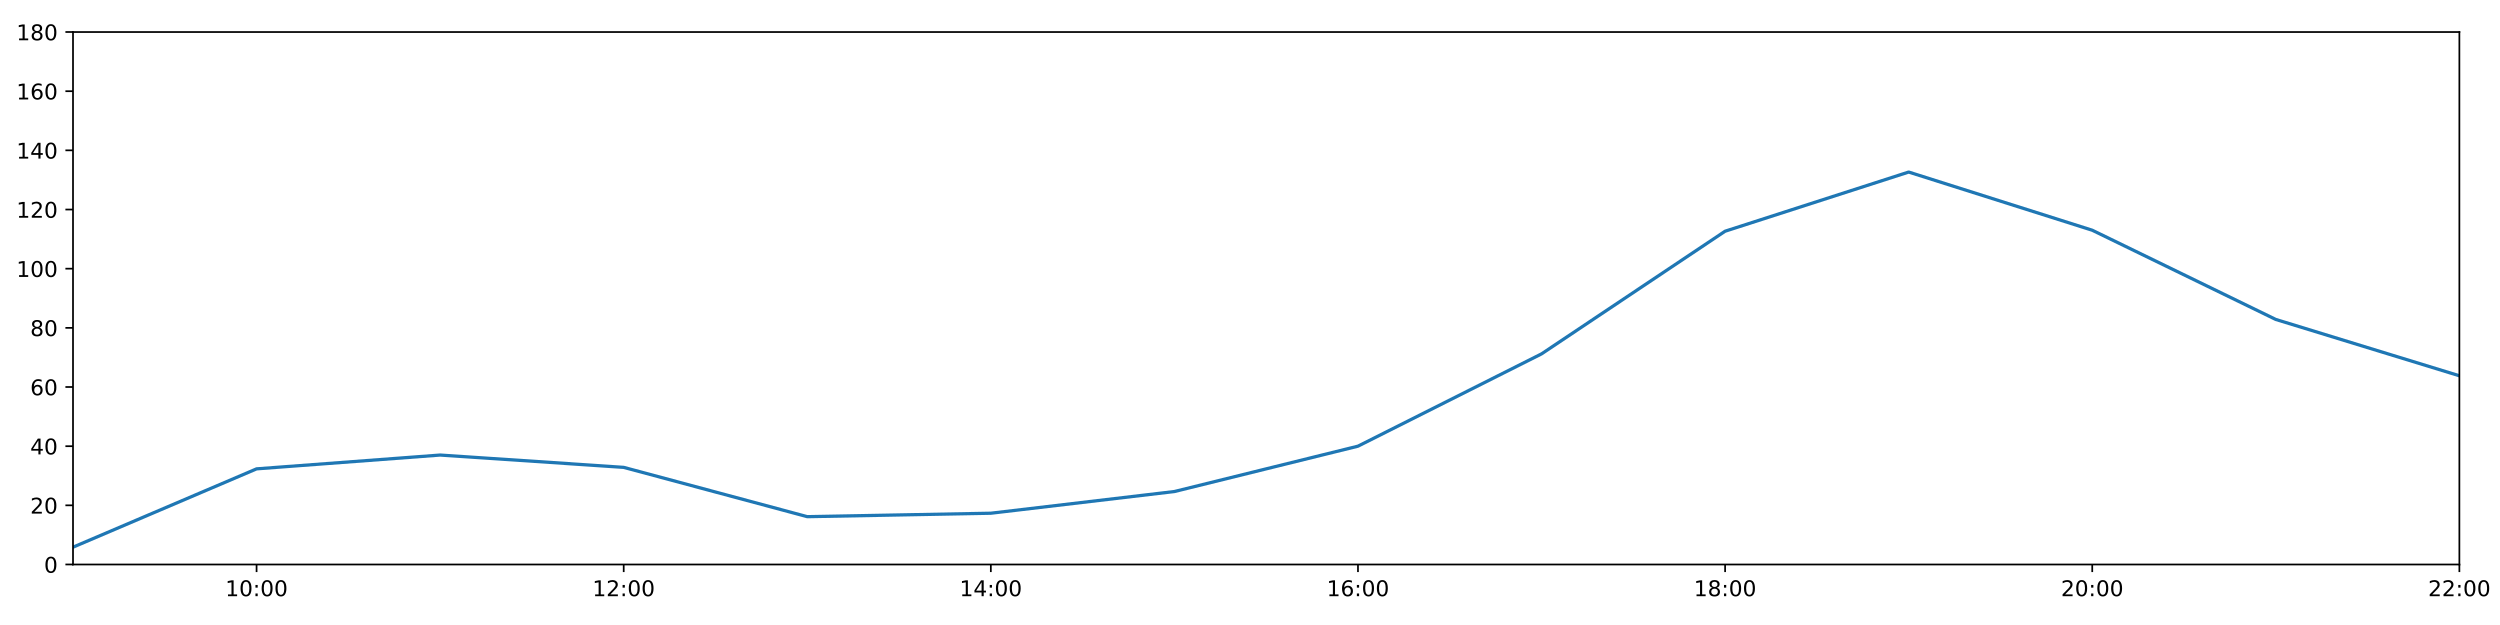
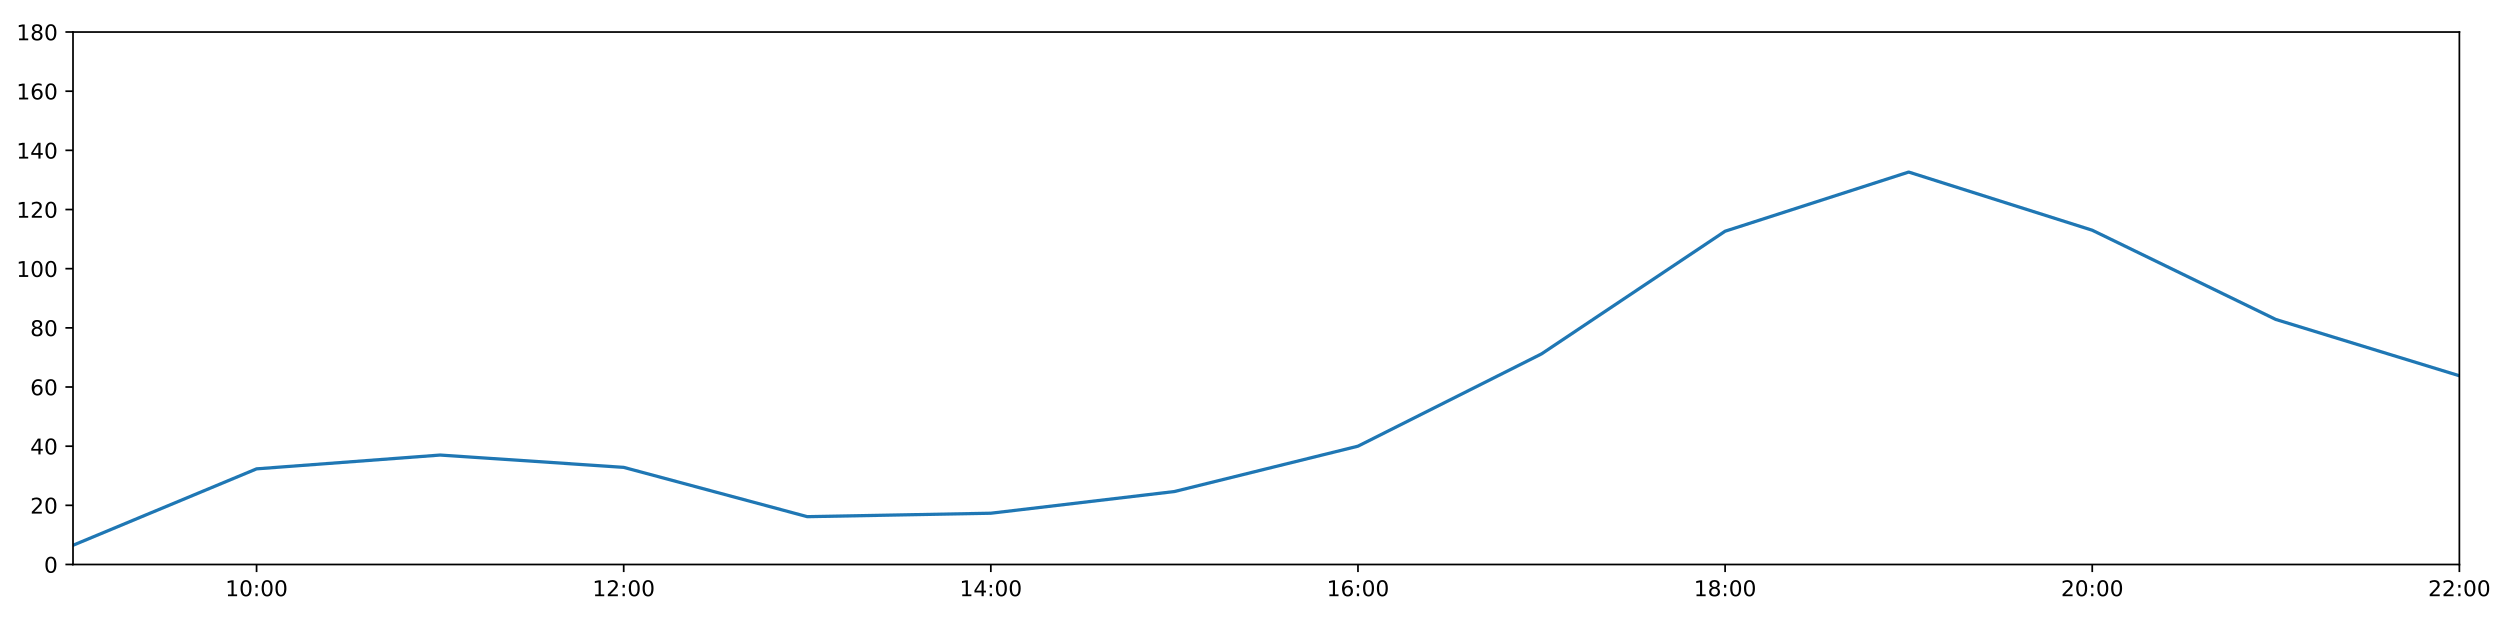
<svg xmlns="http://www.w3.org/2000/svg" xmlns:xlink="http://www.w3.org/1999/xlink" height="288pt" version="1.1" viewBox="0 0 1152 288" width="1152pt">
  <defs>
    <style type="text/css">
*{stroke-linecap:butt;stroke-linejoin:round;}
  </style>
  </defs>
  <g id="figure_1">
    <g id="patch_1">
      <path d="M 0 288  L 1152 288  L 1152 0  L 0 0  z " style="fill:#ffffff;" />
    </g>
    <g id="axes_1">
      <g id="patch_2">
        <path d="M 33.64 260.12  L 1133.28 260.12  L 1133.28 14.76  L 33.64 14.76  z " style="fill:#ffffff;" />
      </g>
      <g id="matplotlib.axis_1">
        <g id="xtick_1">
          <g id="line2d_1">
            <defs>
-               <path d="M 0 0  L 0 3.5  " id="m9a02f2e4e4" style="stroke:#000000;stroke-width:0.8;" />
-             </defs>
-             <g>
-               <use style="stroke:#000000;stroke-width:0.8;" x="118.228" xlink:href="#m9a02f2e4e4" y="260.12" />
+               <path d="M 0 0  L 0 3.5  " id="md3ac80c80a" style="stroke:#000000;stroke-width:0.8;" />
+             </defs>
+             <g>
+               <use style="stroke:#000000;stroke-width:0.8;" x="118.228" xlink:href="#md3ac80c80a" y="260.12" />
            </g>
          </g>
          <g id="text_1">
            <defs>
              <path d="M 12.406 8.297  L 28.516 8.297  L 28.516 63.922  L 10.984 60.406  L 10.984 69.391  L 28.422 72.906  L 38.281 72.906  L 38.281 8.297  L 54.391 8.297  L 54.391 0  L 12.406 0  z " id="DejaVuSans-49" />
              <path d="M 31.781 66.406  Q 24.172 66.406 20.328 58.906  Q 16.5 51.422 16.5 36.375  Q 16.5 21.391 20.328 13.891  Q 24.172 6.391 31.781 6.391  Q 39.453 6.391 43.281 13.891  Q 47.125 21.391 47.125 36.375  Q 47.125 51.422 43.281 58.906  Q 39.453 66.406 31.781 66.406  z M 31.781 74.219  Q 44.047 74.219 50.516 64.516  Q 56.984 54.828 56.984 36.375  Q 56.984 17.969 50.516 8.266  Q 44.047 -1.422 31.781 -1.422  Q 19.531 -1.422 13.062 8.266  Q 6.594 17.969 6.594 36.375  Q 6.594 54.828 13.062 64.516  Q 19.531 74.219 31.781 74.219  z " id="DejaVuSans-48" />
              <path d="M 11.719 12.406  L 22.016 12.406  L 22.016 0  L 11.719 0  z M 11.719 51.703  L 22.016 51.703  L 22.016 39.312  L 11.719 39.312  z " id="DejaVuSans-58" />
            </defs>
            <g transform="translate(103.8183 274.7184)scale(0.1 -0.1)">
              <use xlink:href="#DejaVuSans-49" />
              <use x="63.623" xlink:href="#DejaVuSans-48" />
              <use x="127.246" xlink:href="#DejaVuSans-58" />
              <use x="160.938" xlink:href="#DejaVuSans-48" />
              <use x="224.561" xlink:href="#DejaVuSans-48" />
            </g>
          </g>
        </g>
        <g id="xtick_2">
          <g id="line2d_2">
            <g>
-               <use style="stroke:#000000;stroke-width:0.8;" x="287.403" xlink:href="#m9a02f2e4e4" y="260.12" />
+               <use style="stroke:#000000;stroke-width:0.8;" x="287.403" xlink:href="#md3ac80c80a" y="260.12" />
            </g>
          </g>
          <g id="text_2">
            <defs>
              <path d="M 19.188 8.297  L 53.609 8.297  L 53.609 0  L 7.328 0  L 7.328 8.297  Q 12.938 14.109 22.625 23.891  Q 32.328 33.688 34.812 36.531  Q 39.547 41.844 41.422 45.531  Q 43.312 49.219 43.312 52.781  Q 43.312 58.594 39.234 62.25  Q 35.156 65.922 28.609 65.922  Q 23.969 65.922 18.812 64.312  Q 13.672 62.703 7.812 59.422  L 7.812 69.391  Q 13.766 71.781 18.938 73  Q 24.125 74.219 28.422 74.219  Q 39.75 74.219 46.484 68.547  Q 53.219 62.891 53.219 53.422  Q 53.219 48.922 51.531 44.891  Q 49.859 40.875 45.406 35.406  Q 44.188 33.984 37.641 27.219  Q 31.109 20.453 19.188 8.297  z " id="DejaVuSans-50" />
            </defs>
            <g transform="translate(272.9937 274.7184)scale(0.1 -0.1)">
              <use xlink:href="#DejaVuSans-49" />
              <use x="63.623" xlink:href="#DejaVuSans-50" />
              <use x="127.246" xlink:href="#DejaVuSans-58" />
              <use x="160.938" xlink:href="#DejaVuSans-48" />
              <use x="224.561" xlink:href="#DejaVuSans-48" />
            </g>
          </g>
        </g>
        <g id="xtick_3">
          <g id="line2d_3">
            <g>
-               <use style="stroke:#000000;stroke-width:0.8;" x="456.578" xlink:href="#m9a02f2e4e4" y="260.12" />
+               <use style="stroke:#000000;stroke-width:0.8;" x="456.578" xlink:href="#md3ac80c80a" y="260.12" />
            </g>
          </g>
          <g id="text_3">
            <defs>
              <path d="M 37.797 64.312  L 12.891 25.391  L 37.797 25.391  z M 35.203 72.906  L 47.609 72.906  L 47.609 25.391  L 58.016 25.391  L 58.016 17.188  L 47.609 17.188  L 47.609 0  L 37.797 0  L 37.797 17.188  L 4.891 17.188  L 4.891 26.703  z " id="DejaVuSans-52" />
            </defs>
            <g transform="translate(442.1691 274.7184)scale(0.1 -0.1)">
              <use xlink:href="#DejaVuSans-49" />
              <use x="63.623" xlink:href="#DejaVuSans-52" />
              <use x="127.246" xlink:href="#DejaVuSans-58" />
              <use x="160.938" xlink:href="#DejaVuSans-48" />
              <use x="224.561" xlink:href="#DejaVuSans-48" />
            </g>
          </g>
        </g>
        <g id="xtick_4">
          <g id="line2d_4">
            <g>
-               <use style="stroke:#000000;stroke-width:0.8;" x="625.754" xlink:href="#m9a02f2e4e4" y="260.12" />
+               <use style="stroke:#000000;stroke-width:0.8;" x="625.754" xlink:href="#md3ac80c80a" y="260.12" />
            </g>
          </g>
          <g id="text_4">
            <defs>
              <path d="M 33.016 40.375  Q 26.375 40.375 22.484 35.828  Q 18.609 31.297 18.609 23.391  Q 18.609 15.531 22.484 10.953  Q 26.375 6.391 33.016 6.391  Q 39.656 6.391 43.531 10.953  Q 47.406 15.531 47.406 23.391  Q 47.406 31.297 43.531 35.828  Q 39.656 40.375 33.016 40.375  z M 52.594 71.297  L 52.594 62.312  Q 48.875 64.062 45.094 64.984  Q 41.312 65.922 37.594 65.922  Q 27.828 65.922 22.672 59.328  Q 17.531 52.734 16.797 39.406  Q 19.672 43.656 24.016 45.922  Q 28.375 48.188 33.594 48.188  Q 44.578 48.188 50.953 41.516  Q 57.328 34.859 57.328 23.391  Q 57.328 12.156 50.688 5.359  Q 44.047 -1.422 33.016 -1.422  Q 20.359 -1.422 13.672 8.266  Q 6.984 17.969 6.984 36.375  Q 6.984 53.656 15.188 63.938  Q 23.391 74.219 37.203 74.219  Q 40.922 74.219 44.703 73.484  Q 48.484 72.75 52.594 71.297  z " id="DejaVuSans-54" />
            </defs>
            <g transform="translate(611.3445 274.7184)scale(0.1 -0.1)">
              <use xlink:href="#DejaVuSans-49" />
              <use x="63.623" xlink:href="#DejaVuSans-54" />
              <use x="127.246" xlink:href="#DejaVuSans-58" />
              <use x="160.938" xlink:href="#DejaVuSans-48" />
              <use x="224.561" xlink:href="#DejaVuSans-48" />
            </g>
          </g>
        </g>
        <g id="xtick_5">
          <g id="line2d_5">
            <g>
-               <use style="stroke:#000000;stroke-width:0.8;" x="794.929" xlink:href="#m9a02f2e4e4" y="260.12" />
+               <use style="stroke:#000000;stroke-width:0.8;" x="794.929" xlink:href="#md3ac80c80a" y="260.12" />
            </g>
          </g>
          <g id="text_5">
            <defs>
              <path d="M 31.781 34.625  Q 24.75 34.625 20.719 30.859  Q 16.703 27.094 16.703 20.516  Q 16.703 13.922 20.719 10.156  Q 24.75 6.391 31.781 6.391  Q 38.812 6.391 42.859 10.172  Q 46.922 13.969 46.922 20.516  Q 46.922 27.094 42.891 30.859  Q 38.875 34.625 31.781 34.625  z M 21.922 38.812  Q 15.578 40.375 12.031 44.719  Q 8.5 49.078 8.5 55.328  Q 8.5 64.062 14.719 69.141  Q 20.953 74.219 31.781 74.219  Q 42.672 74.219 48.875 69.141  Q 55.078 64.062 55.078 55.328  Q 55.078 49.078 51.531 44.719  Q 48 40.375 41.703 38.812  Q 48.828 37.156 52.797 32.312  Q 56.781 27.484 56.781 20.516  Q 56.781 9.906 50.312 4.234  Q 43.844 -1.422 31.781 -1.422  Q 19.734 -1.422 13.25 4.234  Q 6.781 9.906 6.781 20.516  Q 6.781 27.484 10.781 32.312  Q 14.797 37.156 21.922 38.812  z M 18.312 54.391  Q 18.312 48.734 21.844 45.562  Q 25.391 42.391 31.781 42.391  Q 38.141 42.391 41.719 45.562  Q 45.312 48.734 45.312 54.391  Q 45.312 60.062 41.719 63.234  Q 38.141 66.406 31.781 66.406  Q 25.391 66.406 21.844 63.234  Q 18.312 60.062 18.312 54.391  z " id="DejaVuSans-56" />
            </defs>
            <g transform="translate(780.5199 274.7184)scale(0.1 -0.1)">
              <use xlink:href="#DejaVuSans-49" />
              <use x="63.623" xlink:href="#DejaVuSans-56" />
              <use x="127.246" xlink:href="#DejaVuSans-58" />
              <use x="160.938" xlink:href="#DejaVuSans-48" />
              <use x="224.561" xlink:href="#DejaVuSans-48" />
            </g>
          </g>
        </g>
        <g id="xtick_6">
          <g id="line2d_6">
            <g>
-               <use style="stroke:#000000;stroke-width:0.8;" x="964.105" xlink:href="#m9a02f2e4e4" y="260.12" />
+               <use style="stroke:#000000;stroke-width:0.8;" x="964.105" xlink:href="#md3ac80c80a" y="260.12" />
            </g>
          </g>
          <g id="text_6">
            <g transform="translate(949.6952 274.7184)scale(0.1 -0.1)">
              <use xlink:href="#DejaVuSans-50" />
              <use x="63.623" xlink:href="#DejaVuSans-48" />
              <use x="127.246" xlink:href="#DejaVuSans-58" />
              <use x="160.938" xlink:href="#DejaVuSans-48" />
              <use x="224.561" xlink:href="#DejaVuSans-48" />
            </g>
          </g>
        </g>
        <g id="xtick_7">
          <g id="line2d_7">
            <g>
-               <use style="stroke:#000000;stroke-width:0.8;" x="1133.28" xlink:href="#m9a02f2e4e4" y="260.12" />
+               <use style="stroke:#000000;stroke-width:0.8;" x="1133.28" xlink:href="#md3ac80c80a" y="260.12" />
            </g>
          </g>
          <g id="text_7">
            <g transform="translate(1118.871 274.7184)scale(0.1 -0.1)">
              <use xlink:href="#DejaVuSans-50" />
              <use x="63.623" xlink:href="#DejaVuSans-50" />
              <use x="127.246" xlink:href="#DejaVuSans-58" />
              <use x="160.938" xlink:href="#DejaVuSans-48" />
              <use x="224.561" xlink:href="#DejaVuSans-48" />
            </g>
          </g>
        </g>
      </g>
      <g id="matplotlib.axis_2">
        <g id="ytick_1">
          <g id="line2d_8">
            <defs>
-               <path d="M 0 0  L -3.5 0  " id="m5bba4e6c65" style="stroke:#000000;stroke-width:0.8;" />
-             </defs>
-             <g>
-               <use style="stroke:#000000;stroke-width:0.8;" x="33.64" xlink:href="#m5bba4e6c65" y="260.12" />
+               <path d="M 0 0  L -3.5 0  " id="m16dcdd1010" style="stroke:#000000;stroke-width:0.8;" />
+             </defs>
+             <g>
+               <use style="stroke:#000000;stroke-width:0.8;" x="33.64" xlink:href="#m16dcdd1010" y="260.12" />
            </g>
          </g>
          <g id="text_8">
            <g transform="translate(20.2775 263.9192)scale(0.1 -0.1)">
              <use xlink:href="#DejaVuSans-48" />
            </g>
          </g>
        </g>
        <g id="ytick_2">
          <g id="line2d_9">
            <g>
-               <use style="stroke:#000000;stroke-width:0.8;" x="33.64" xlink:href="#m5bba4e6c65" y="232.858" />
+               <use style="stroke:#000000;stroke-width:0.8;" x="33.64" xlink:href="#m16dcdd1010" y="232.858" />
            </g>
          </g>
          <g id="text_9">
            <g transform="translate(13.915 236.657)scale(0.1 -0.1)">
              <use xlink:href="#DejaVuSans-50" />
              <use x="63.623" xlink:href="#DejaVuSans-48" />
            </g>
          </g>
        </g>
        <g id="ytick_3">
          <g id="line2d_10">
            <g>
-               <use style="stroke:#000000;stroke-width:0.8;" x="33.64" xlink:href="#m5bba4e6c65" y="205.596" />
+               <use style="stroke:#000000;stroke-width:0.8;" x="33.64" xlink:href="#m16dcdd1010" y="205.596" />
            </g>
          </g>
          <g id="text_10">
            <g transform="translate(13.915 209.3948)scale(0.1 -0.1)">
              <use xlink:href="#DejaVuSans-52" />
              <use x="63.623" xlink:href="#DejaVuSans-48" />
            </g>
          </g>
        </g>
        <g id="ytick_4">
          <g id="line2d_11">
            <g>
-               <use style="stroke:#000000;stroke-width:0.8;" x="33.64" xlink:href="#m5bba4e6c65" y="178.333" />
+               <use style="stroke:#000000;stroke-width:0.8;" x="33.64" xlink:href="#m16dcdd1010" y="178.333" />
            </g>
          </g>
          <g id="text_11">
            <g transform="translate(13.915 182.1326)scale(0.1 -0.1)">
              <use xlink:href="#DejaVuSans-54" />
              <use x="63.623" xlink:href="#DejaVuSans-48" />
            </g>
          </g>
        </g>
        <g id="ytick_5">
          <g id="line2d_12">
            <g>
-               <use style="stroke:#000000;stroke-width:0.8;" x="33.64" xlink:href="#m5bba4e6c65" y="151.071" />
+               <use style="stroke:#000000;stroke-width:0.8;" x="33.64" xlink:href="#m16dcdd1010" y="151.071" />
            </g>
          </g>
          <g id="text_12">
            <g transform="translate(13.915 154.8703)scale(0.1 -0.1)">
              <use xlink:href="#DejaVuSans-56" />
              <use x="63.623" xlink:href="#DejaVuSans-48" />
            </g>
          </g>
        </g>
        <g id="ytick_6">
          <g id="line2d_13">
            <g>
-               <use style="stroke:#000000;stroke-width:0.8;" x="33.64" xlink:href="#m5bba4e6c65" y="123.809" />
+               <use style="stroke:#000000;stroke-width:0.8;" x="33.64" xlink:href="#m16dcdd1010" y="123.809" />
            </g>
          </g>
          <g id="text_13">
            <g transform="translate(7.5525 127.6081)scale(0.1 -0.1)">
              <use xlink:href="#DejaVuSans-49" />
              <use x="63.623" xlink:href="#DejaVuSans-48" />
              <use x="127.246" xlink:href="#DejaVuSans-48" />
            </g>
          </g>
        </g>
        <g id="ytick_7">
          <g id="line2d_14">
            <g>
-               <use style="stroke:#000000;stroke-width:0.8;" x="33.64" xlink:href="#m5bba4e6c65" y="96.547" />
+               <use style="stroke:#000000;stroke-width:0.8;" x="33.64" xlink:href="#m16dcdd1010" y="96.547" />
            </g>
          </g>
          <g id="text_14">
            <g transform="translate(7.5525 100.3459)scale(0.1 -0.1)">
              <use xlink:href="#DejaVuSans-49" />
              <use x="63.623" xlink:href="#DejaVuSans-50" />
              <use x="127.246" xlink:href="#DejaVuSans-48" />
            </g>
          </g>
        </g>
        <g id="ytick_8">
          <g id="line2d_15">
            <g>
-               <use style="stroke:#000000;stroke-width:0.8;" x="33.64" xlink:href="#m5bba4e6c65" y="69.284" />
+               <use style="stroke:#000000;stroke-width:0.8;" x="33.64" xlink:href="#m16dcdd1010" y="69.284" />
            </g>
          </g>
          <g id="text_15">
            <g transform="translate(7.5525 73.08366)scale(0.1 -0.1)">
              <use xlink:href="#DejaVuSans-49" />
              <use x="63.623" xlink:href="#DejaVuSans-52" />
              <use x="127.246" xlink:href="#DejaVuSans-48" />
            </g>
          </g>
        </g>
        <g id="ytick_9">
          <g id="line2d_16">
            <g>
-               <use style="stroke:#000000;stroke-width:0.8;" x="33.64" xlink:href="#m5bba4e6c65" y="42.022" />
+               <use style="stroke:#000000;stroke-width:0.8;" x="33.64" xlink:href="#m16dcdd1010" y="42.022" />
            </g>
          </g>
          <g id="text_16">
            <g transform="translate(7.5525 45.82144)scale(0.1 -0.1)">
              <use xlink:href="#DejaVuSans-49" />
              <use x="63.623" xlink:href="#DejaVuSans-54" />
              <use x="127.246" xlink:href="#DejaVuSans-48" />
            </g>
          </g>
        </g>
        <g id="ytick_10">
          <g id="line2d_17">
            <g>
-               <use style="stroke:#000000;stroke-width:0.8;" x="33.64" xlink:href="#m5bba4e6c65" y="14.76" />
+               <use style="stroke:#000000;stroke-width:0.8;" x="33.64" xlink:href="#m16dcdd1010" y="14.76" />
            </g>
          </g>
          <g id="text_17">
            <g transform="translate(7.5525 18.55922)scale(0.1 -0.1)">
              <use xlink:href="#DejaVuSans-49" />
              <use x="63.623" xlink:href="#DejaVuSans-56" />
              <use x="127.246" xlink:href="#DejaVuSans-48" />
            </g>
          </g>
        </g>
      </g>
      <g id="line2d_18">
-         <path clip-path="url(#pf3df96a5a5)" d="M 33.64 252.136  L 118.228 216.046  L 202.815 209.685  L 287.403 215.365  L 371.991 238.083  L 456.578 236.493  L 541.166 226.497  L 625.754 205.596  L 710.342 163.066  L 794.929 106.543  L 879.517 79.281  L 964.105 106.088  L 1048.692 147.209  L 1133.28 173.154  " style="fill:none;stroke:#1f77b4;stroke-linecap:square;stroke-width:1.5;" />
+         <path clip-path="url(#p5ceb5df932)" d="M 33.64 251.26  L 118.228 216.046  L 202.815 209.685  L 287.403 215.365  L 371.991 238.083  L 456.578 236.493  L 541.166 226.497  L 625.754 205.596  L 710.342 163.066  L 794.929 106.543  L 879.517 79.281  L 964.105 106.088  L 1048.692 147.209  L 1133.28 173.154  " style="fill:none;stroke:#1f77b4;stroke-linecap:square;stroke-width:1.5;" />
      </g>
      <g id="patch_3">
        <path d="M 33.64 260.12  L 33.64 14.76  " style="fill:none;stroke:#000000;stroke-linecap:square;stroke-linejoin:miter;stroke-width:0.8;" />
      </g>
      <g id="patch_4">
        <path d="M 1133.28 260.12  L 1133.28 14.76  " style="fill:none;stroke:#000000;stroke-linecap:square;stroke-linejoin:miter;stroke-width:0.8;" />
      </g>
      <g id="patch_5">
        <path d="M 33.64 260.12  L 1133.28 260.12  " style="fill:none;stroke:#000000;stroke-linecap:square;stroke-linejoin:miter;stroke-width:0.8;" />
      </g>
      <g id="patch_6">
        <path d="M 33.64 14.76  L 1133.28 14.76  " style="fill:none;stroke:#000000;stroke-linecap:square;stroke-linejoin:miter;stroke-width:0.8;" />
      </g>
    </g>
  </g>
  <defs>
-     <clipPath id="pf3df96a5a5">
+     <clipPath id="p5ceb5df932">
      <rect height="245.36" width="1099.64" x="33.64" y="14.76" />
    </clipPath>
  </defs>
</svg>
